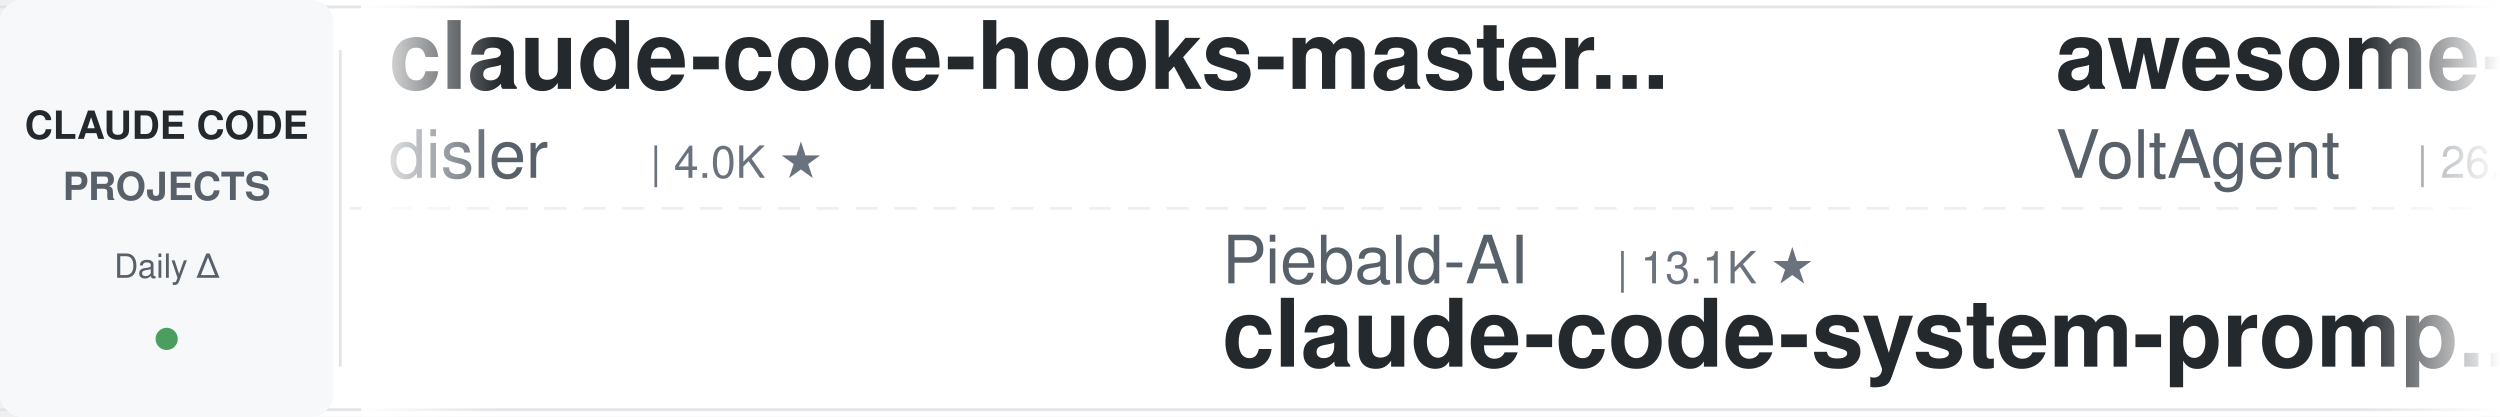
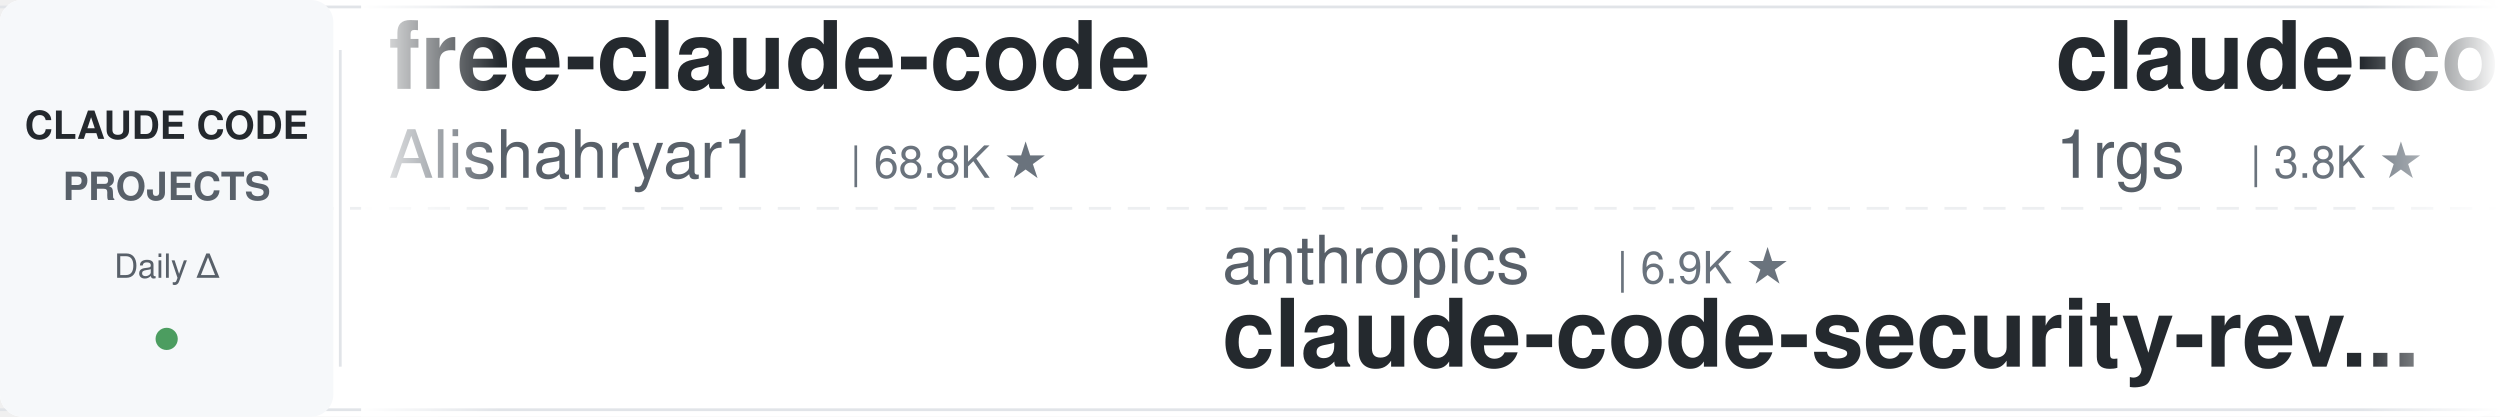
<svg xmlns="http://www.w3.org/2000/svg" width="900" height="150">
  <defs>
    <linearGradient id="leftFade" x1="0%" y1="0%" x2="100%" y2="0%">
      <stop offset="0%" style="stop-color:#ffffff;stop-opacity:1" />
      <stop offset="100%" style="stop-color:#ffffff;stop-opacity:0" />
    </linearGradient>
    <linearGradient id="rightFade" x1="0%" y1="0%" x2="100%" y2="0%">
      <stop offset="0%" style="stop-color:#ffffff;stop-opacity:0" />
      <stop offset="100%" style="stop-color:#ffffff;stop-opacity:1" />
    </linearGradient>
  </defs>
  <rect width="900" height="150" fill="#ffffff" rx="8" />
  <rect x="0" y="2" width="900" height="1" fill="#e1e4e8" />
  <rect x="0" y="147" width="900" height="1" fill="#e1e4e8" />
  <line x1="0" y1="75" x2="900" y2="75" stroke="#e1e4e8" stroke-width="1" stroke-dasharray="8 6" opacity="0.6" />
  <rect x="0" y="0" width="120" height="150" fill="#f6f8fa" rx="8" />
  <text x="60" y="50" font-family="-apple-system, BlinkMacSystemFont, 'Segoe UI', Helvetica, Arial, sans-serif" font-size="14" font-weight="600" fill="#24292e" text-anchor="middle">CLAUDE CODE</text>
  <text x="60" y="72" font-family="-apple-system, BlinkMacSystemFont, 'Segoe UI', Helvetica, Arial, sans-serif" font-size="14" font-weight="600" fill="#586069" text-anchor="middle">PROJECTS</text>
  <text x="60" y="100" font-family="-apple-system, BlinkMacSystemFont, 'Segoe UI', Helvetica, Arial, sans-serif" font-size="12" font-weight="500" fill="#586069" text-anchor="middle">Daily Δ</text>
  <circle cx="60" cy="122" r="4" fill="#22863a" opacity="0.8" />
  <rect x="122" y="18" width="1" height="114" fill="#e1e4e8" />
  <clipPath id="tickerClip">
    <rect x="130" y="0" width="770" height="150" />
  </clipPath>
  <g clip-path="url(#tickerClip)">
    <g id="tickerItems">
      <animateTransform attributeName="transform" attributeType="XML" type="translate" from="0 0" to="-3000 0" dur="54s" repeatCount="indefinite" />
      <g transform="translate(0, 0)">
-         <text x="140" y="32" font-family="-apple-system, BlinkMacSystemFont, 'Segoe UI', Helvetica, Arial, sans-serif" font-size="34" font-weight="600" fill="#24292e">claude-code-hooks-master...</text>
-         <text x="140" y="64" font-family="-apple-system, BlinkMacSystemFont, 'Segoe UI', Helvetica, Arial, sans-serif" font-size="24" font-weight="400" fill="#586069">disler</text>
-         <text x="234" y="64" font-family="-apple-system, BlinkMacSystemFont, 'Segoe UI', Helvetica, Arial, sans-serif" font-size="16" font-weight="500" fill="#6a737d">| 4.0K ★</text>
+         <text x="140" y="32" font-family="-apple-system, BlinkMacSystemFont, 'Segoe UI', Helvetica, Arial, sans-serif" font-size="34" font-weight="600" fill="#24292e">free-claude-code</text>
+         <text x="140" y="64" font-family="-apple-system, BlinkMacSystemFont, 'Segoe UI', Helvetica, Arial, sans-serif" font-size="24" font-weight="400" fill="#586069">Alishahryar1</text>
+         <text x="306" y="64" font-family="-apple-system, BlinkMacSystemFont, 'Segoe UI', Helvetica, Arial, sans-serif" font-size="16" font-weight="500" fill="#6a737d">| 68.8K ★</text>
      </g>
      <g transform="translate(300, 0)">
-         <text x="140" y="102" font-family="-apple-system, BlinkMacSystemFont, 'Segoe UI', Helvetica, Arial, sans-serif" font-size="24" font-weight="400" fill="#586069">Piebald-AI</text>
-         <text x="282" y="102" font-family="-apple-system, BlinkMacSystemFont, 'Segoe UI', Helvetica, Arial, sans-serif" font-size="16" font-weight="500" fill="#6a737d">| 13.1K ★</text>
-         <text x="140" y="132" font-family="-apple-system, BlinkMacSystemFont, 'Segoe UI', Helvetica, Arial, sans-serif" font-size="34" font-weight="600" fill="#24292e">claude-code-system-promp...</text>
+         <text x="140" y="102" font-family="-apple-system, BlinkMacSystemFont, 'Segoe UI', Helvetica, Arial, sans-serif" font-size="24" font-weight="400" fill="#586069">anthropics</text>
+         <text x="282" y="102" font-family="-apple-system, BlinkMacSystemFont, 'Segoe UI', Helvetica, Arial, sans-serif" font-size="16" font-weight="500" fill="#6a737d">| 6.9K ★</text>
+         <text x="140" y="132" font-family="-apple-system, BlinkMacSystemFont, 'Segoe UI', Helvetica, Arial, sans-serif" font-size="34" font-weight="600" fill="#24292e">claude-code-security-rev...</text>
      </g>
      <g transform="translate(600, 0)">
-         <text x="140" y="32" font-family="-apple-system, BlinkMacSystemFont, 'Segoe UI', Helvetica, Arial, sans-serif" font-size="34" font-weight="600" fill="#24292e">awesome-claude-code-suba...</text>
-         <text x="140" y="64" font-family="-apple-system, BlinkMacSystemFont, 'Segoe UI', Helvetica, Arial, sans-serif" font-size="24" font-weight="400" fill="#586069">VoltAgent</text>
-         <text x="270" y="64" font-family="-apple-system, BlinkMacSystemFont, 'Segoe UI', Helvetica, Arial, sans-serif" font-size="16" font-weight="500" fill="#6a737d">| 26.5K ★</text>
+         <text x="140" y="32" font-family="-apple-system, BlinkMacSystemFont, 'Segoe UI', Helvetica, Arial, sans-serif" font-size="34" font-weight="600" fill="#24292e">claude-code-proxy</text>
+         <text x="140" y="64" font-family="-apple-system, BlinkMacSystemFont, 'Segoe UI', Helvetica, Arial, sans-serif" font-size="24" font-weight="400" fill="#586069">1rgs</text>
+         <text x="210" y="64" font-family="-apple-system, BlinkMacSystemFont, 'Segoe UI', Helvetica, Arial, sans-serif" font-size="16" font-weight="500" fill="#6a737d">| 3.8K ★</text>
      </g>
      <g transform="translate(900, 0)">
-         <text x="140" y="102" font-family="-apple-system, BlinkMacSystemFont, 'Segoe UI', Helvetica, Arial, sans-serif" font-size="24" font-weight="400" fill="#586069">oboard</text>
-         <text x="234" y="102" font-family="-apple-system, BlinkMacSystemFont, 'Segoe UI', Helvetica, Arial, sans-serif" font-size="16" font-weight="500" fill="#6a737d">| 3.3K ★</text>
-         <text x="140" y="132" font-family="-apple-system, BlinkMacSystemFont, 'Segoe UI', Helvetica, Arial, sans-serif" font-size="34" font-weight="600" fill="#24292e">claude-code-rev</text>
+         <text x="140" y="102" font-family="-apple-system, BlinkMacSystemFont, 'Segoe UI', Helvetica, Arial, sans-serif" font-size="24" font-weight="400" fill="#586069">digitalsamba</text>
+         <text x="306" y="102" font-family="-apple-system, BlinkMacSystemFont, 'Segoe UI', Helvetica, Arial, sans-serif" font-size="16" font-weight="500" fill="#6a737d">| 2.5K ★</text>
+         <text x="140" y="132" font-family="-apple-system, BlinkMacSystemFont, 'Segoe UI', Helvetica, Arial, sans-serif" font-size="34" font-weight="600" fill="#24292e">claude-code-video-toolki...</text>
      </g>
      <g transform="translate(1200, 0)">
+         <text x="140" y="32" font-family="-apple-system, BlinkMacSystemFont, 'Segoe UI', Helvetica, Arial, sans-serif" font-size="34" font-weight="600" fill="#24292e">claude-code-book</text>
+         <text x="140" y="64" font-family="-apple-system, BlinkMacSystemFont, 'Segoe UI', Helvetica, Arial, sans-serif" font-size="24" font-weight="400" fill="#586069">lintsinghua</text>
+         <text x="294" y="64" font-family="-apple-system, BlinkMacSystemFont, 'Segoe UI', Helvetica, Arial, sans-serif" font-size="16" font-weight="500" fill="#6a737d">| 4.4K ★</text>
+       </g>
+       <g transform="translate(1500, 0)">
+         <text x="140" y="102" font-family="-apple-system, BlinkMacSystemFont, 'Segoe UI', Helvetica, Arial, sans-serif" font-size="24" font-weight="400" fill="#586069">FlorianBruniaux</text>
+         <text x="342" y="102" font-family="-apple-system, BlinkMacSystemFont, 'Segoe UI', Helvetica, Arial, sans-serif" font-size="16" font-weight="500" fill="#6a737d">| 6.4K ★</text>
+         <text x="140" y="132" font-family="-apple-system, BlinkMacSystemFont, 'Segoe UI', Helvetica, Arial, sans-serif" font-size="34" font-weight="600" fill="#24292e">claude-code-ultimate-gui...</text>
+       </g>
+       <g transform="translate(1800, 0)">
        <text x="140" y="32" font-family="-apple-system, BlinkMacSystemFont, 'Segoe UI', Helvetica, Arial, sans-serif" font-size="34" font-weight="600" fill="#24292e">ECC</text>
        <text x="140" y="64" font-family="-apple-system, BlinkMacSystemFont, 'Segoe UI', Helvetica, Arial, sans-serif" font-size="24" font-weight="400" fill="#586069">affaan-m</text>
-         <text x="258" y="64" font-family="-apple-system, BlinkMacSystemFont, 'Segoe UI', Helvetica, Arial, sans-serif" font-size="16" font-weight="500" fill="#6a737d">| 301.4K ★</text>
-       </g>
-       <g transform="translate(1500, 0)">
-         <text x="140" y="102" font-family="-apple-system, BlinkMacSystemFont, 'Segoe UI', Helvetica, Arial, sans-serif" font-size="24" font-weight="400" fill="#586069">Yuyz0112</text>
-         <text x="258" y="102" font-family="-apple-system, BlinkMacSystemFont, 'Segoe UI', Helvetica, Arial, sans-serif" font-size="16" font-weight="500" fill="#6a737d">| 2.4K ★</text>
-         <text x="140" y="132" font-family="-apple-system, BlinkMacSystemFont, 'Segoe UI', Helvetica, Arial, sans-serif" font-size="34" font-weight="600" fill="#24292e">claude-code-reverse</text>
-       </g>
-       <g transform="translate(1800, 0)">
-         <text x="140" y="32" font-family="-apple-system, BlinkMacSystemFont, 'Segoe UI', Helvetica, Arial, sans-serif" font-size="34" font-weight="600" fill="#24292e">ClaudeCode-Portable</text>
-         <text x="140" y="64" font-family="-apple-system, BlinkMacSystemFont, 'Segoe UI', Helvetica, Arial, sans-serif" font-size="24" font-weight="400" fill="#586069">techjarves</text>
-         <text x="282" y="64" font-family="-apple-system, BlinkMacSystemFont, 'Segoe UI', Helvetica, Arial, sans-serif" font-size="16" font-weight="500" fill="#6a737d">| 1.6K ★</text>
+         <text x="258" y="64" font-family="-apple-system, BlinkMacSystemFont, 'Segoe UI', Helvetica, Arial, sans-serif" font-size="16" font-weight="500" fill="#6a737d">| 301.6K ★</text>
      </g>
      <g transform="translate(2100, 0)">
-         <text x="140" y="102" font-family="-apple-system, BlinkMacSystemFont, 'Segoe UI', Helvetica, Arial, sans-serif" font-size="24" font-weight="400" fill="#586069">Pimzino</text>
-         <text x="246" y="102" font-family="-apple-system, BlinkMacSystemFont, 'Segoe UI', Helvetica, Arial, sans-serif" font-size="16" font-weight="500" fill="#6a737d">| 3.9K ★</text>
-         <text x="140" y="132" font-family="-apple-system, BlinkMacSystemFont, 'Segoe UI', Helvetica, Arial, sans-serif" font-size="34" font-weight="600" fill="#24292e">claude-code-spec-workflo...</text>
+         <text x="140" y="102" font-family="-apple-system, BlinkMacSystemFont, 'Segoe UI', Helvetica, Arial, sans-serif" font-size="24" font-weight="400" fill="#586069">repowise-dev</text>
+         <text x="306" y="102" font-family="-apple-system, BlinkMacSystemFont, 'Segoe UI', Helvetica, Arial, sans-serif" font-size="16" font-weight="500" fill="#6a737d">| 1.2K ★</text>
+         <text x="140" y="132" font-family="-apple-system, BlinkMacSystemFont, 'Segoe UI', Helvetica, Arial, sans-serif" font-size="34" font-weight="600" fill="#24292e">claude-code-prompts</text>
      </g>
      <g transform="translate(2400, 0)">
        <text x="140" y="32" font-family="-apple-system, BlinkMacSystemFont, 'Segoe UI', Helvetica, Arial, sans-serif" font-size="34" font-weight="600" fill="#24292e">awesome-claude-code-plug...</text>
        <text x="140" y="64" font-family="-apple-system, BlinkMacSystemFont, 'Segoe UI', Helvetica, Arial, sans-serif" font-size="24" font-weight="400" fill="#586069">ccplugins</text>
        <text x="270" y="64" font-family="-apple-system, BlinkMacSystemFont, 'Segoe UI', Helvetica, Arial, sans-serif" font-size="16" font-weight="500" fill="#6a737d">| 1.0K ★</text>
      </g>
      <g transform="translate(2700, 0)">
-         <text x="140" y="102" font-family="-apple-system, BlinkMacSystemFont, 'Segoe UI', Helvetica, Arial, sans-serif" font-size="24" font-weight="400" fill="#586069">lintsinghua</text>
-         <text x="294" y="102" font-family="-apple-system, BlinkMacSystemFont, 'Segoe UI', Helvetica, Arial, sans-serif" font-size="16" font-weight="500" fill="#6a737d">| 4.4K ★</text>
-         <text x="140" y="132" font-family="-apple-system, BlinkMacSystemFont, 'Segoe UI', Helvetica, Arial, sans-serif" font-size="34" font-weight="600" fill="#24292e">claude-code-book</text>
+         <text x="140" y="102" font-family="-apple-system, BlinkMacSystemFont, 'Segoe UI', Helvetica, Arial, sans-serif" font-size="24" font-weight="400" fill="#586069">rohitg00</text>
+         <text x="258" y="102" font-family="-apple-system, BlinkMacSystemFont, 'Segoe UI', Helvetica, Arial, sans-serif" font-size="16" font-weight="500" fill="#6a737d">| 2.8K ★</text>
+         <text x="140" y="132" font-family="-apple-system, BlinkMacSystemFont, 'Segoe UI', Helvetica, Arial, sans-serif" font-size="34" font-weight="600" fill="#24292e">awesome-claude-code-tool...</text>
      </g>
      <g transform="translate(3000, 0)">
-         <text x="140" y="32" font-family="-apple-system, BlinkMacSystemFont, 'Segoe UI', Helvetica, Arial, sans-serif" font-size="34" font-weight="600" fill="#24292e">claude-code-hooks-master...</text>
-         <text x="140" y="64" font-family="-apple-system, BlinkMacSystemFont, 'Segoe UI', Helvetica, Arial, sans-serif" font-size="24" font-weight="400" fill="#586069">disler</text>
-         <text x="234" y="64" font-family="-apple-system, BlinkMacSystemFont, 'Segoe UI', Helvetica, Arial, sans-serif" font-size="16" font-weight="500" fill="#6a737d">| 4.0K ★</text>
+         <text x="140" y="32" font-family="-apple-system, BlinkMacSystemFont, 'Segoe UI', Helvetica, Arial, sans-serif" font-size="34" font-weight="600" fill="#24292e">free-claude-code</text>
+         <text x="140" y="64" font-family="-apple-system, BlinkMacSystemFont, 'Segoe UI', Helvetica, Arial, sans-serif" font-size="24" font-weight="400" fill="#586069">Alishahryar1</text>
+         <text x="306" y="64" font-family="-apple-system, BlinkMacSystemFont, 'Segoe UI', Helvetica, Arial, sans-serif" font-size="16" font-weight="500" fill="#6a737d">| 68.8K ★</text>
      </g>
      <g transform="translate(3300, 0)">
-         <text x="140" y="102" font-family="-apple-system, BlinkMacSystemFont, 'Segoe UI', Helvetica, Arial, sans-serif" font-size="24" font-weight="400" fill="#586069">Piebald-AI</text>
-         <text x="282" y="102" font-family="-apple-system, BlinkMacSystemFont, 'Segoe UI', Helvetica, Arial, sans-serif" font-size="16" font-weight="500" fill="#6a737d">| 13.1K ★</text>
-         <text x="140" y="132" font-family="-apple-system, BlinkMacSystemFont, 'Segoe UI', Helvetica, Arial, sans-serif" font-size="34" font-weight="600" fill="#24292e">claude-code-system-promp...</text>
+         <text x="140" y="102" font-family="-apple-system, BlinkMacSystemFont, 'Segoe UI', Helvetica, Arial, sans-serif" font-size="24" font-weight="400" fill="#586069">anthropics</text>
+         <text x="282" y="102" font-family="-apple-system, BlinkMacSystemFont, 'Segoe UI', Helvetica, Arial, sans-serif" font-size="16" font-weight="500" fill="#6a737d">| 6.9K ★</text>
+         <text x="140" y="132" font-family="-apple-system, BlinkMacSystemFont, 'Segoe UI', Helvetica, Arial, sans-serif" font-size="34" font-weight="600" fill="#24292e">claude-code-security-rev...</text>
      </g>
      <g transform="translate(3600, 0)">
-         <text x="140" y="32" font-family="-apple-system, BlinkMacSystemFont, 'Segoe UI', Helvetica, Arial, sans-serif" font-size="34" font-weight="600" fill="#24292e">awesome-claude-code-suba...</text>
-         <text x="140" y="64" font-family="-apple-system, BlinkMacSystemFont, 'Segoe UI', Helvetica, Arial, sans-serif" font-size="24" font-weight="400" fill="#586069">VoltAgent</text>
-         <text x="270" y="64" font-family="-apple-system, BlinkMacSystemFont, 'Segoe UI', Helvetica, Arial, sans-serif" font-size="16" font-weight="500" fill="#6a737d">| 26.5K ★</text>
+         <text x="140" y="32" font-family="-apple-system, BlinkMacSystemFont, 'Segoe UI', Helvetica, Arial, sans-serif" font-size="34" font-weight="600" fill="#24292e">claude-code-proxy</text>
+         <text x="140" y="64" font-family="-apple-system, BlinkMacSystemFont, 'Segoe UI', Helvetica, Arial, sans-serif" font-size="24" font-weight="400" fill="#586069">1rgs</text>
+         <text x="210" y="64" font-family="-apple-system, BlinkMacSystemFont, 'Segoe UI', Helvetica, Arial, sans-serif" font-size="16" font-weight="500" fill="#6a737d">| 3.8K ★</text>
      </g>
      <g transform="translate(3900, 0)">
-         <text x="140" y="102" font-family="-apple-system, BlinkMacSystemFont, 'Segoe UI', Helvetica, Arial, sans-serif" font-size="24" font-weight="400" fill="#586069">oboard</text>
-         <text x="234" y="102" font-family="-apple-system, BlinkMacSystemFont, 'Segoe UI', Helvetica, Arial, sans-serif" font-size="16" font-weight="500" fill="#6a737d">| 3.3K ★</text>
-         <text x="140" y="132" font-family="-apple-system, BlinkMacSystemFont, 'Segoe UI', Helvetica, Arial, sans-serif" font-size="34" font-weight="600" fill="#24292e">claude-code-rev</text>
+         <text x="140" y="102" font-family="-apple-system, BlinkMacSystemFont, 'Segoe UI', Helvetica, Arial, sans-serif" font-size="24" font-weight="400" fill="#586069">digitalsamba</text>
+         <text x="306" y="102" font-family="-apple-system, BlinkMacSystemFont, 'Segoe UI', Helvetica, Arial, sans-serif" font-size="16" font-weight="500" fill="#6a737d">| 2.5K ★</text>
+         <text x="140" y="132" font-family="-apple-system, BlinkMacSystemFont, 'Segoe UI', Helvetica, Arial, sans-serif" font-size="34" font-weight="600" fill="#24292e">claude-code-video-toolki...</text>
      </g>
    </g>
  </g>
  <rect x="130" y="0" width="50" height="150" fill="url(#leftFade)" />
  <rect x="850" y="0" width="50" height="150" fill="url(#rightFade)" />
</svg>
